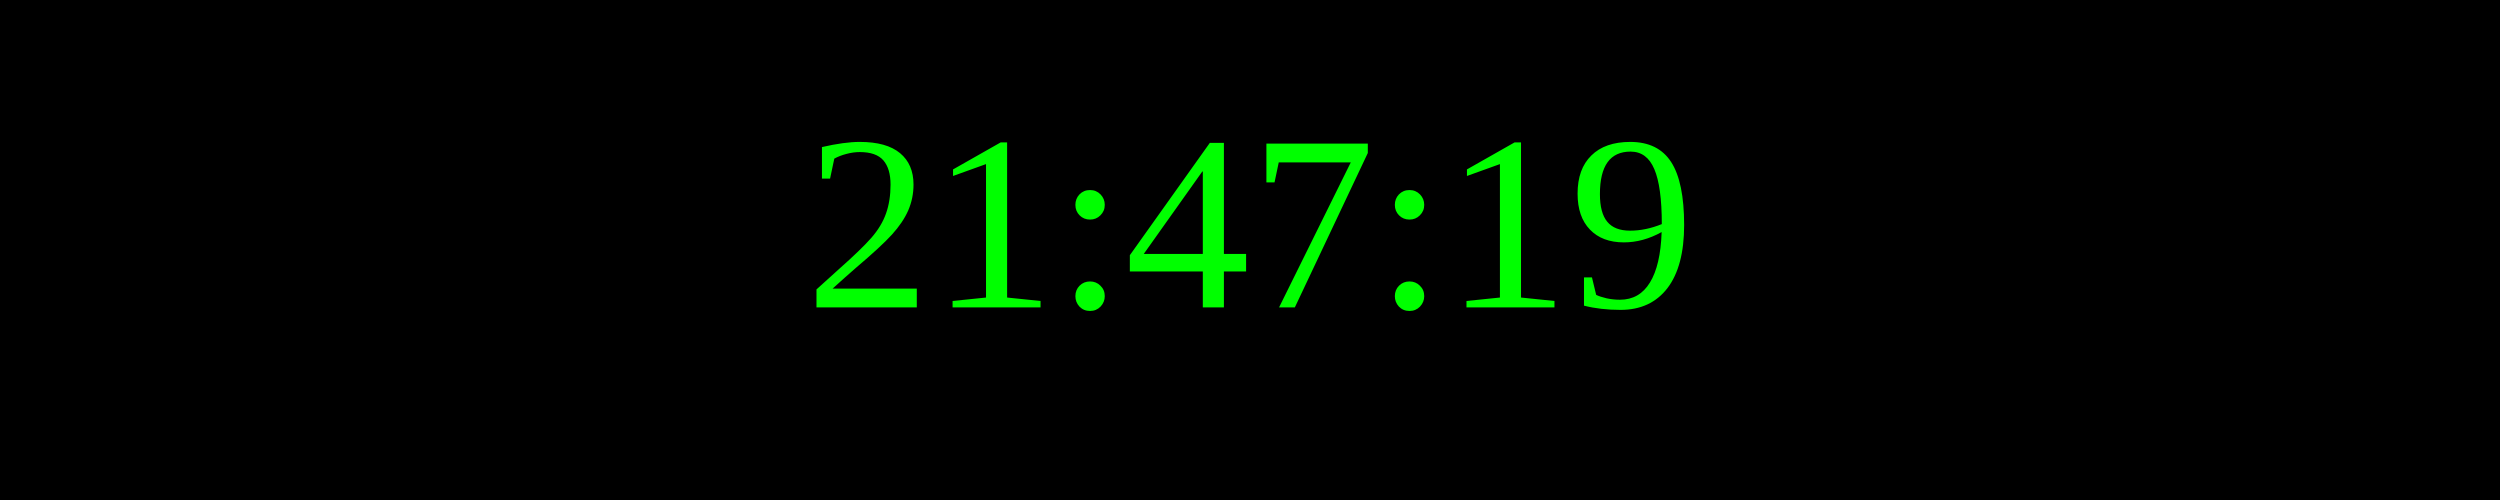
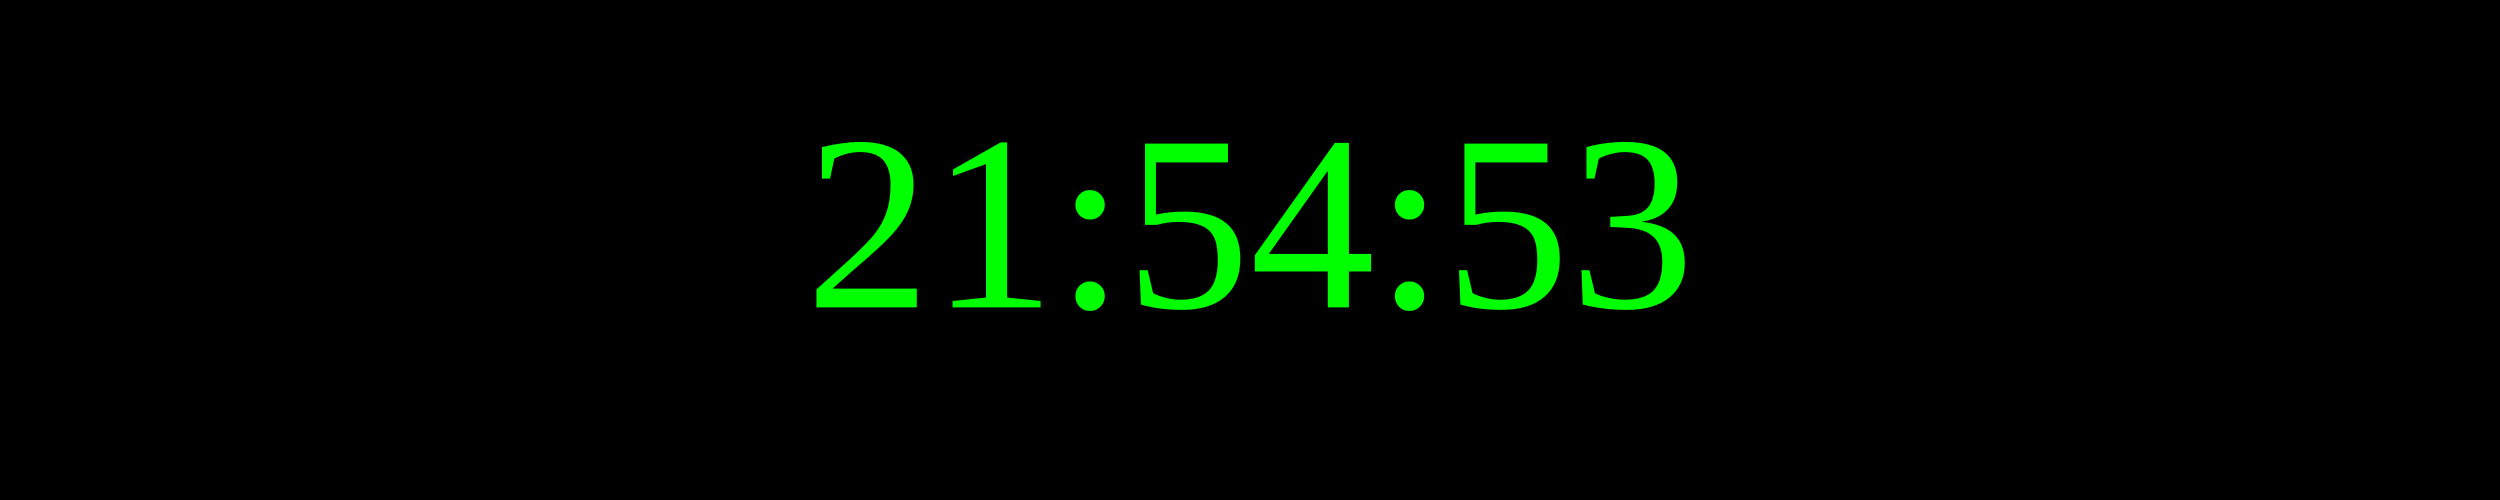
<svg xmlns="http://www.w3.org/2000/svg" width="250" height="50">
  <rect width="100%" height="100%" fill="black" />
  <text x="50%" y="50%" font-size="25" fill="lime" text-anchor="middle" dominant-baseline="middle">
- 21:47:19
+ 21:54:53
</text>
</svg>
